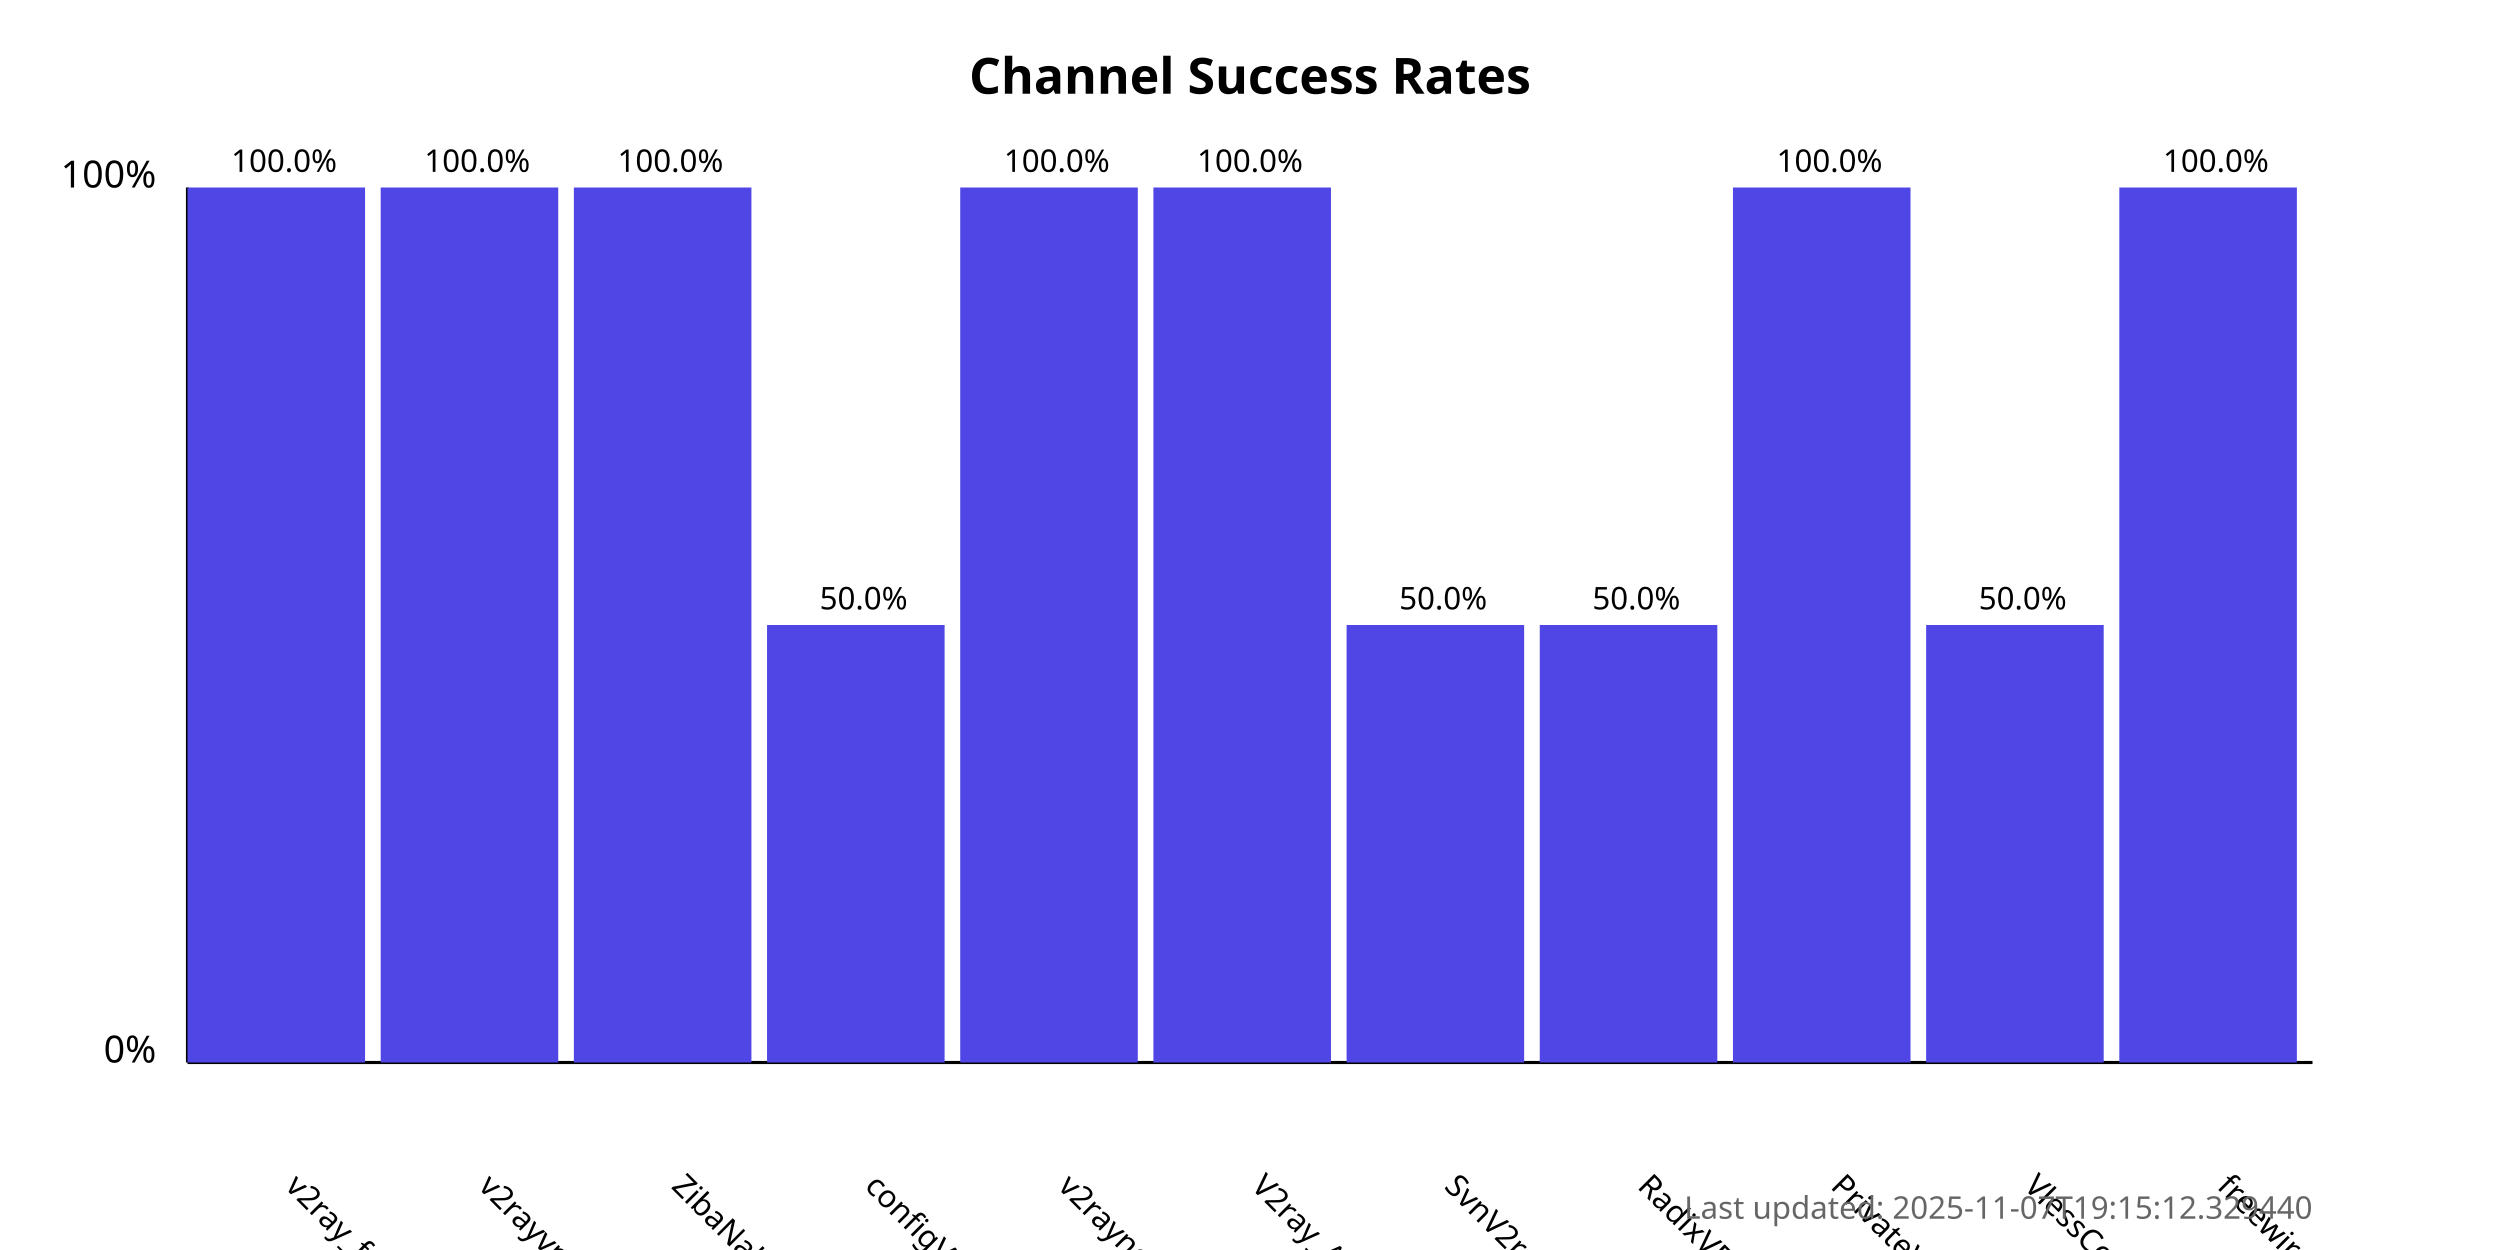
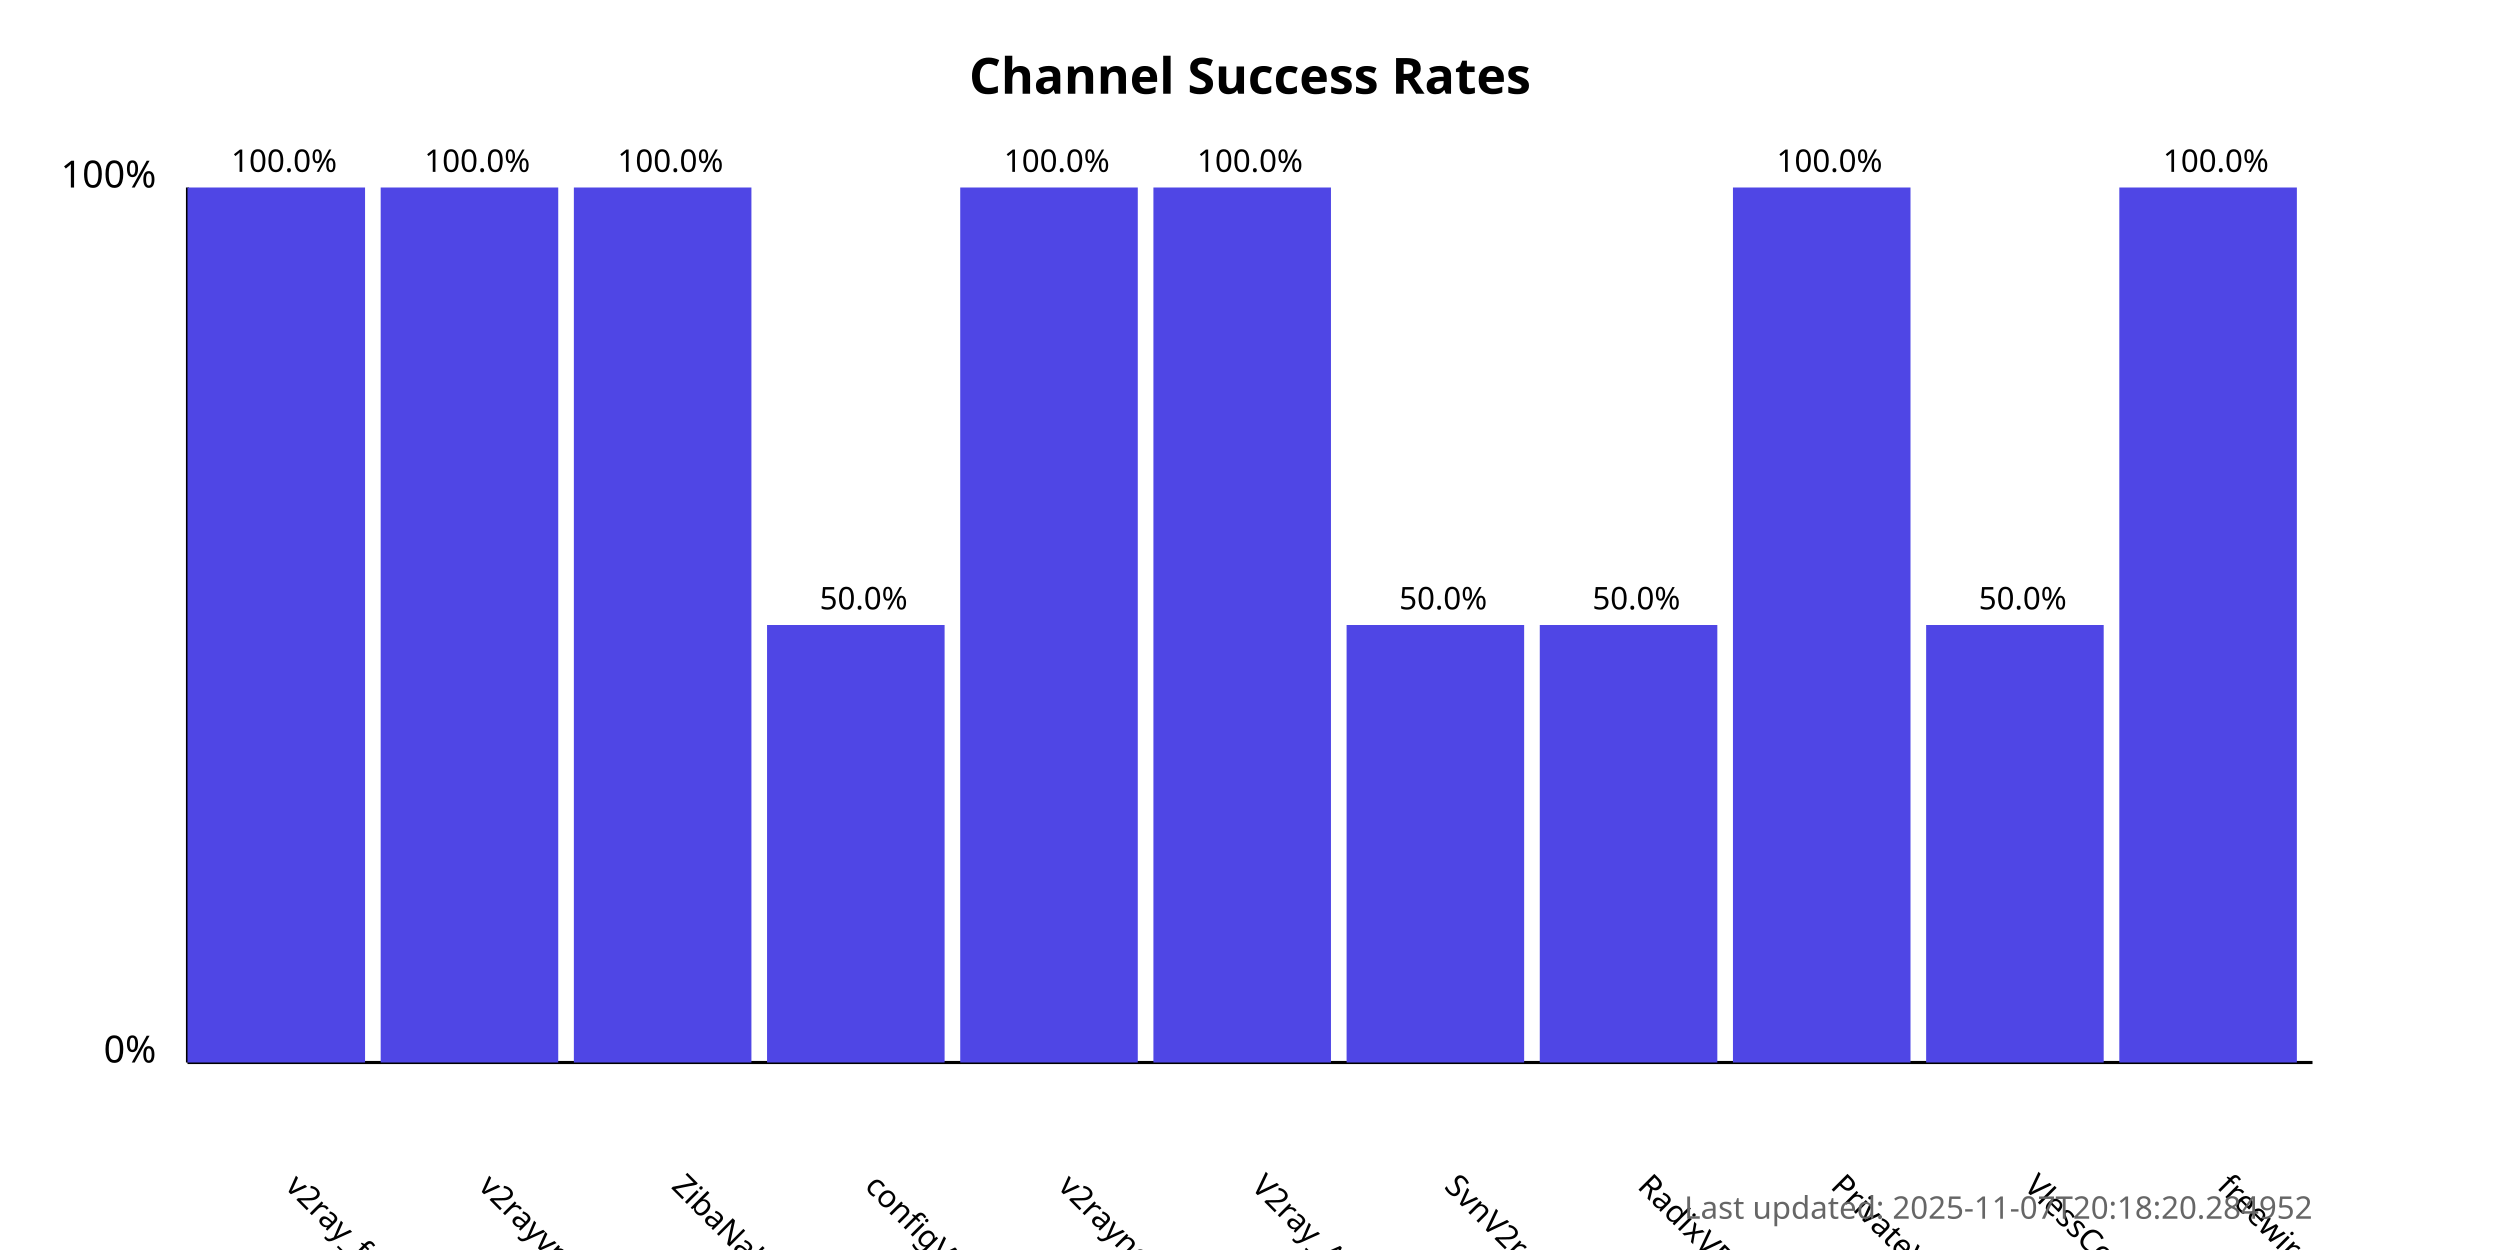
<svg xmlns="http://www.w3.org/2000/svg" width="800" height="400">
  <style>
            .chart-title { font: bold 16px sans-serif; }
            .axis-label { font: 12px sans-serif; }
            .tick-label { font: 10px sans-serif; }
            .bar { fill: #4f46e5; }
            .bar:hover { fill: #6366f1; }
            .timestamp { font: 10px sans-serif; fill: #666; }
        </style>
  <text x="400.0" y="30" text-anchor="middle" class="chart-title">
            Channel Success Rates
        </text>
  <line x1="60" y1="340" x2="60" y2="60" stroke="black" stroke-width="1" />
  <line x1="60" y1="340" x2="740" y2="340" stroke="black" stroke-width="1" />
  <text x="50" y="340" text-anchor="end" class="axis-label">0%</text>
  <text x="50" y="60" text-anchor="end" class="axis-label">100%</text>
  <g>
    <rect x="60" y="60.0" width="56.818" height="280.0" class="bar" />
    <text x="90.909" y="380" transform="rotate(45, 90.90909, 380)" text-anchor="start" class="tick-label">
                v2ray_free_conf
            </text>
    <text x="90.909" y="55.0" text-anchor="middle" class="tick-label">
                100.0%
            </text>
  </g>
  <g>
    <rect x="121.818" y="60.0" width="56.818" height="280.0" class="bar" />
    <text x="152.727" y="380" transform="rotate(45, 152.7273, 380)" text-anchor="start" class="tick-label">
                v2rayvpno
            </text>
    <text x="152.727" y="55.0" text-anchor="middle" class="tick-label">
                100.0%
            </text>
  </g>
  <g>
    <rect x="183.636" y="60.0" width="56.818" height="280.0" class="bar" />
    <text x="214.545" y="380" transform="rotate(45, 214.5455, 380)" text-anchor="start" class="tick-label">
                ZibaNabz
            </text>
    <text x="214.545" y="55.0" text-anchor="middle" class="tick-label">
                100.0%
            </text>
  </g>
  <g>
    <rect x="245.455" y="200.0" width="56.818" height="140.0" class="bar" />
    <text x="276.364" y="380" transform="rotate(45, 276.3636, 380)" text-anchor="start" class="tick-label">
                configV2rayForFree
            </text>
    <text x="276.364" y="195.0" text-anchor="middle" class="tick-label">
                50.0%
            </text>
  </g>
  <g>
    <rect x="307.273" y="60.0" width="56.818" height="280.0" class="bar" />
    <text x="338.182" y="380" transform="rotate(45, 338.1818, 380)" text-anchor="start" class="tick-label">
                v2rayngvpn
            </text>
    <text x="338.182" y="55.0" text-anchor="middle" class="tick-label">
                100.0%
            </text>
  </g>
  <g>
    <rect x="369.091" y="60.0" width="56.818" height="280.0" class="bar" />
    <text x="400.0" y="380" transform="rotate(45, 400.0, 380)" text-anchor="start" class="tick-label">
                V2ray_Alpha
            </text>
    <text x="400.0" y="55.0" text-anchor="middle" class="tick-label">
                100.0%
            </text>
  </g>
  <g>
    <rect x="430.909" y="200.0" width="56.818" height="140.0" class="bar" />
    <text x="461.818" y="380" transform="rotate(45, 461.8182, 380)" text-anchor="start" class="tick-label">
                SvnV2ray
            </text>
    <text x="461.818" y="195.0" text-anchor="middle" class="tick-label">
                50.0%
            </text>
  </g>
  <g>
    <rect x="492.727" y="200.0" width="56.818" height="140.0" class="bar" />
    <text x="523.636" y="380" transform="rotate(45, 523.6364, 380)" text-anchor="start" class="tick-label">
                RadixVPN
            </text>
    <text x="523.636" y="195.0" text-anchor="middle" class="tick-label">
                50.0%
            </text>
  </g>
  <g>
    <rect x="554.545" y="60.0" width="56.818" height="280.0" class="bar" />
    <text x="585.455" y="380" transform="rotate(45, 585.4545, 380)" text-anchor="start" class="tick-label">
                PrivateVPNs
            </text>
    <text x="585.455" y="55.0" text-anchor="middle" class="tick-label">
                100.0%
            </text>
  </g>
  <g>
    <rect x="616.364" y="200.0" width="56.818" height="140.0" class="bar" />
    <text x="647.273" y="380" transform="rotate(45, 647.2727, 380)" text-anchor="start" class="tick-label">
                VlessConfig
            </text>
    <text x="647.273" y="195.0" text-anchor="middle" class="tick-label">
                50.0%
            </text>
  </g>
  <g>
    <rect x="678.182" y="60.0" width="56.818" height="280.0" class="bar" />
    <text x="709.091" y="380" transform="rotate(45, 709.0909, 380)" text-anchor="start" class="tick-label">
                freewireguard
            </text>
    <text x="709.091" y="55.0" text-anchor="middle" class="tick-label">
                100.0%
            </text>
  </g>
  <text x="740" y="390" text-anchor="end" class="timestamp">
-             Last updated: 2025-11-07T19:15:12.329440
+             Last updated: 2025-11-07T20:18:20.284952
        </text>
</svg>
